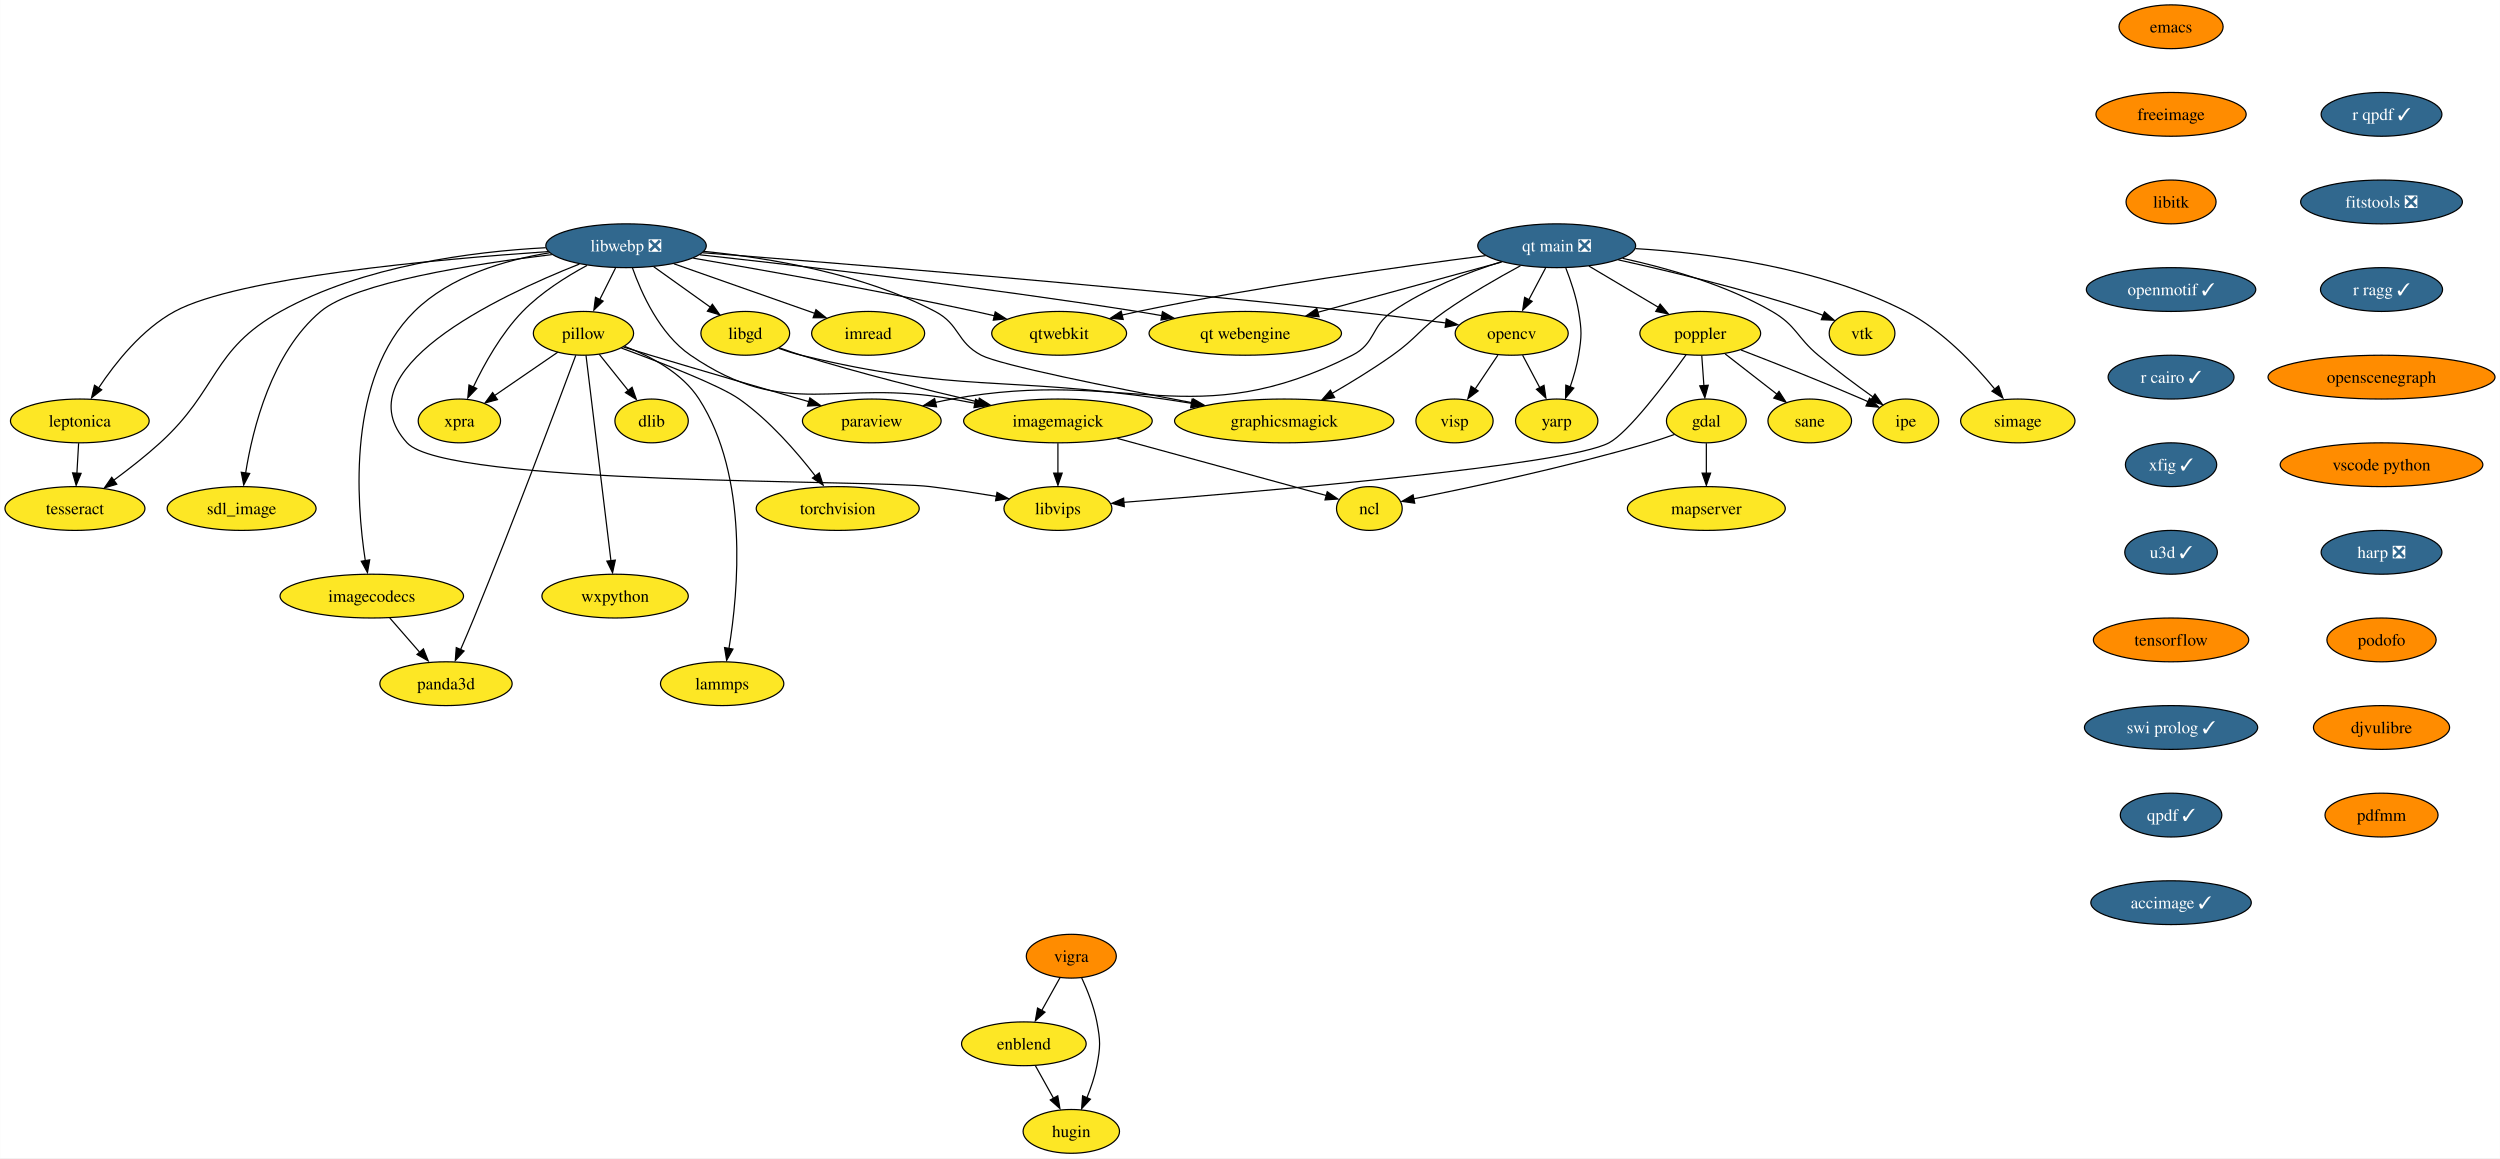
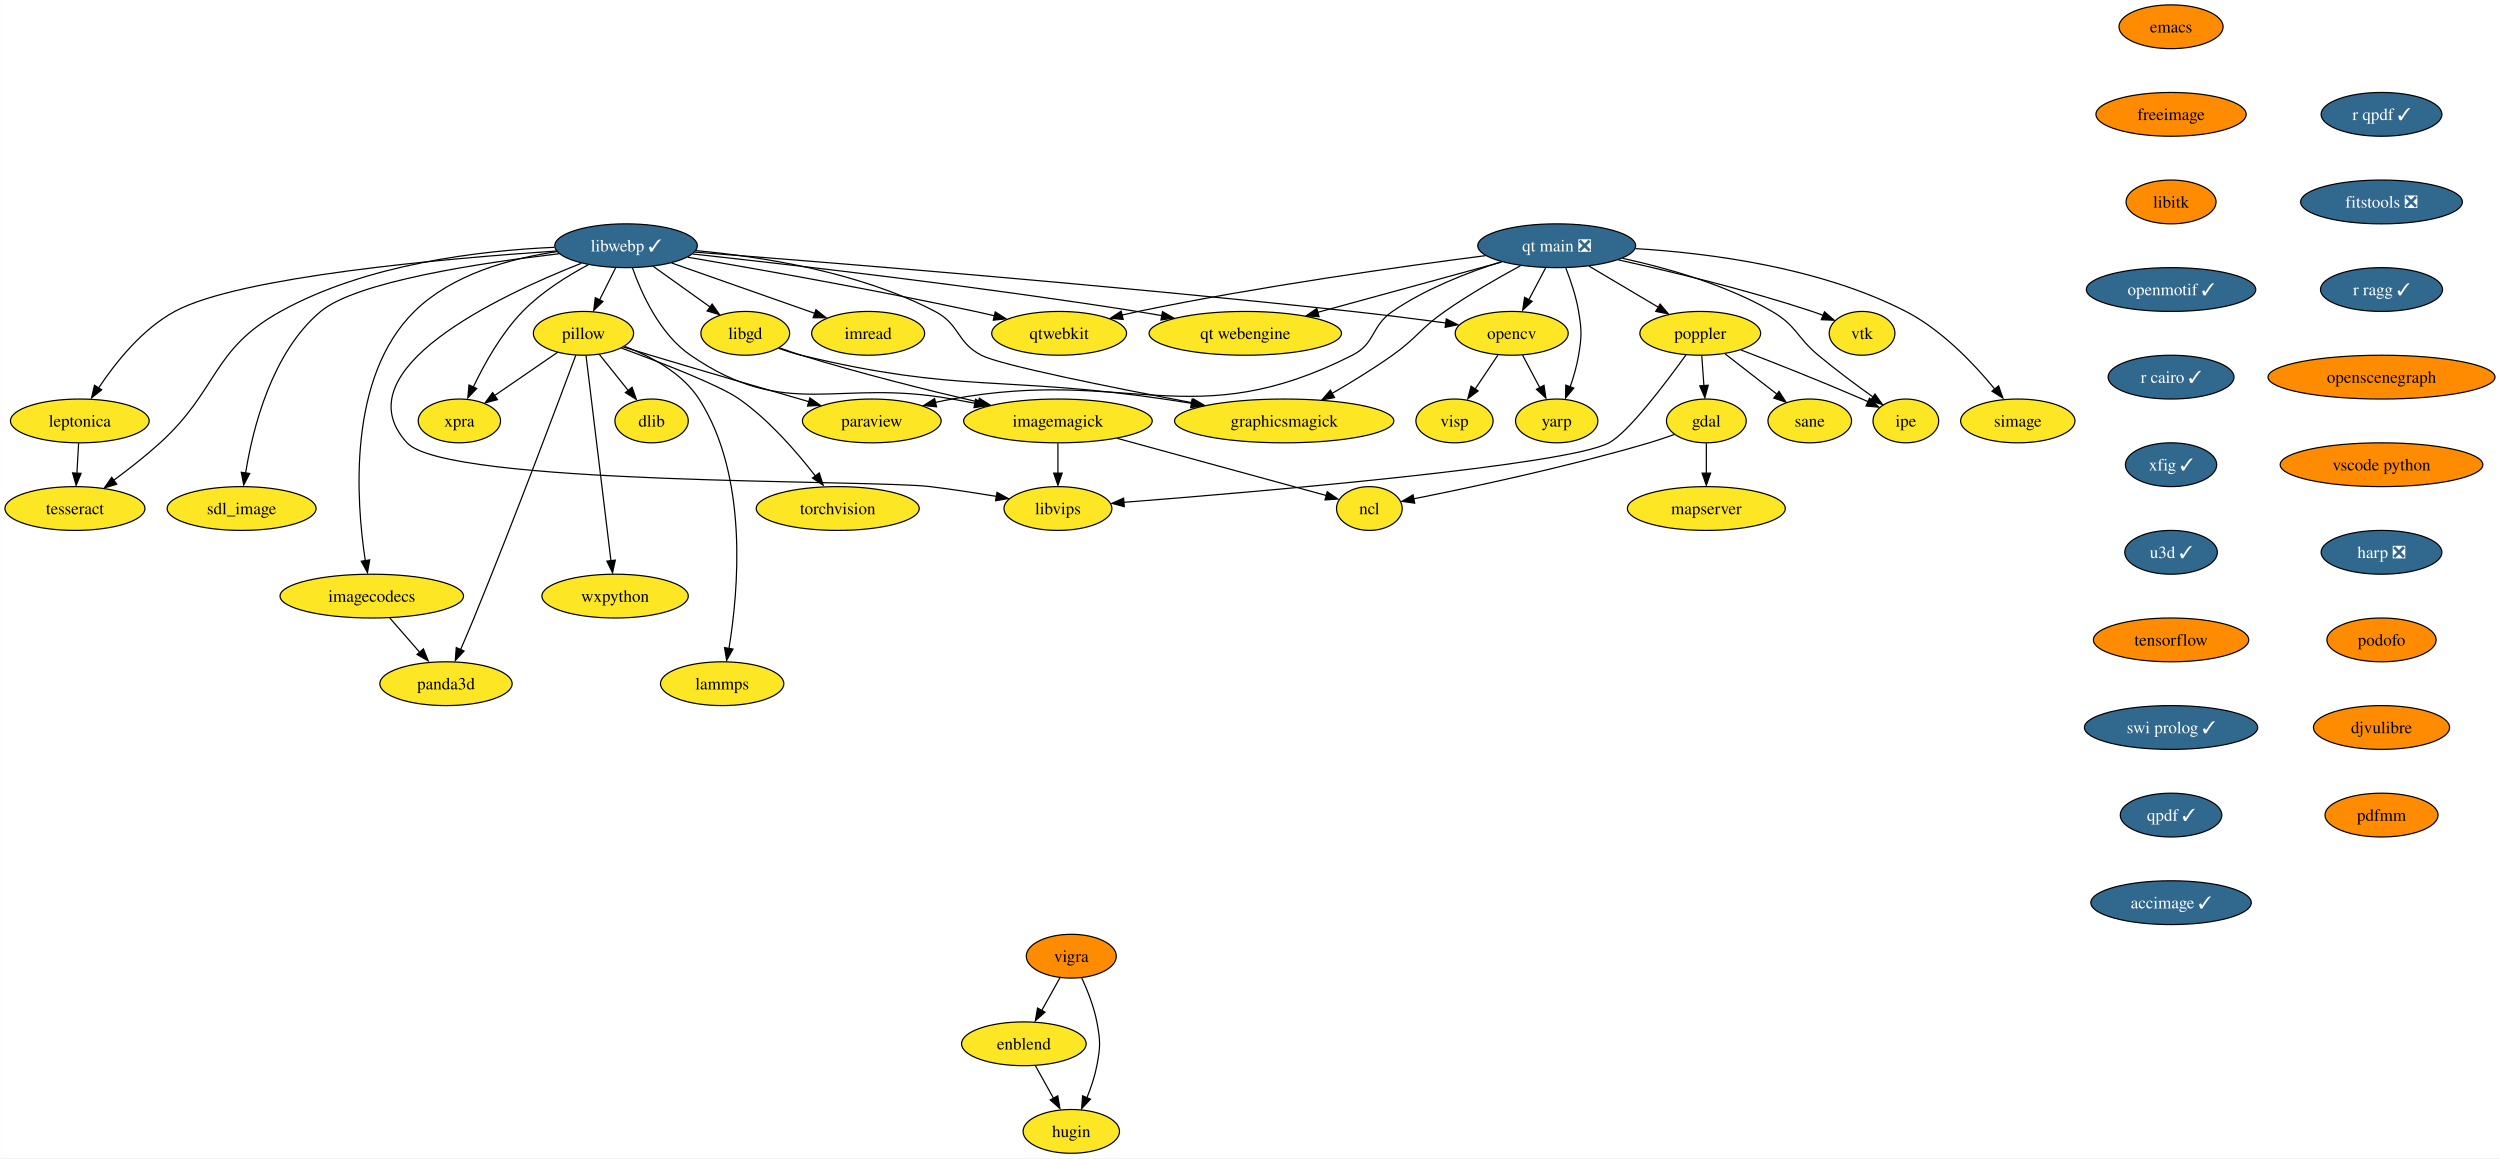
<svg xmlns="http://www.w3.org/2000/svg" xmlns:xlink="http://www.w3.org/1999/xlink" width="2055pt" height="952pt" viewBox="0.00 0.00 2054.82 952.00">
  <g id="graph0" class="graph" transform="scale(1 1) rotate(0) translate(4 948)">
    <polygon fill="white" stroke="none" points="-4,4 -4,-948 2050.82,-948 2050.82,4 -4,4" />
    <g id="node1" class="node">
      <g id="a_node1">
        <a xlink:href="https://github.com/conda-forge/dlib-feedstock" xlink:title="dlib">
          <ellipse fill="#fde725" stroke="black" cx="531.52" cy="-602" rx="30.16" ry="18" />
          <text text-anchor="middle" x="531.52" y="-597.33" font-family="Times,serif" font-size="14.00">dlib</text>
        </a>
      </g>
    </g>
    <g id="node2" class="node">
      <g id="a_node2">
        <a xlink:href="https://github.com/conda-forge/emacs-feedstock" xlink:title="emacs">
          <ellipse fill="#ff8c00" stroke="black" cx="1780.52" cy="-926" rx="42.79" ry="18" />
          <text text-anchor="middle" x="1780.52" y="-921.33" font-family="Times,serif" font-size="14.00">emacs</text>
        </a>
      </g>
    </g>
    <g id="node3" class="node">
      <g id="a_node3">
        <a xlink:href="https://github.com/conda-forge/freeimage-feedstock" xlink:title="freeimage">
          <ellipse fill="#ff8c00" stroke="black" cx="1780.52" cy="-854" rx="61.73" ry="18" />
          <text text-anchor="middle" x="1780.52" y="-849.33" font-family="Times,serif" font-size="14.00">freeimage</text>
        </a>
      </g>
    </g>
    <g id="node4" class="node">
      <g id="a_node4">
        <a xlink:href="https://github.com/conda-forge/libitk-feedstock" xlink:title="libitk">
          <ellipse fill="#ff8c00" stroke="black" cx="1780.52" cy="-782" rx="37" ry="18" />
          <text text-anchor="middle" x="1780.52" y="-777.33" font-family="Times,serif" font-size="14.00">libitk</text>
        </a>
      </g>
    </g>
    <g id="node13" class="node">
      <g id="a_node13">
        <a xlink:href="https://github.com/conda-forge/openmotif-feedstock/pull/15" xlink:title="openmotif ✓">
          <ellipse fill="#31688e" stroke="black" cx="1780.52" cy="-710" rx="69.62" ry="18" />
          <text text-anchor="middle" x="1780.52" y="-705.33" font-family="Times,serif" font-size="14.00" fill="white">openmotif ✓</text>
        </a>
      </g>
    </g>
    <g id="node5" class="node">
      <g id="a_node5">
        <a xlink:href="https://github.com/conda-forge/gdal-feedstock" xlink:title="gdal">
          <ellipse fill="#fde725" stroke="black" cx="1398.52" cy="-602" rx="32.79" ry="18" />
          <text text-anchor="middle" x="1398.52" y="-597.33" font-family="Times,serif" font-size="14.00">gdal</text>
        </a>
      </g>
    </g>
    <g id="node6" class="node">
      <g id="a_node6">
        <a xlink:href="https://github.com/conda-forge/ncl-feedstock" xlink:title="ncl">
          <ellipse fill="#fde725" stroke="black" cx="1121.52" cy="-530" rx="27" ry="18" />
          <text text-anchor="middle" x="1121.52" y="-525.33" font-family="Times,serif" font-size="14.00">ncl</text>
        </a>
      </g>
    </g>
    <g id="edge3" class="edge">
      <path fill="none" stroke="black" d="M1372.36,-590.9C1365.62,-588.48 1358.35,-586.01 1351.52,-584 1283.99,-564.08 1203.49,-547.03 1157.86,-537.96" />
      <polygon fill="black" stroke="black" points="1158.8,-534.38 1148.31,-535.89 1157.45,-541.25 1158.8,-534.38" />
    </g>
    <g id="node7" class="node">
      <g id="a_node7">
        <a xlink:href="https://github.com/conda-forge/mapserver-feedstock" xlink:title="mapserver">
          <ellipse fill="#fde725" stroke="black" cx="1398.52" cy="-530" rx="64.89" ry="18" />
          <text text-anchor="middle" x="1398.52" y="-525.33" font-family="Times,serif" font-size="14.00">mapserver</text>
        </a>
      </g>
    </g>
    <g id="edge4" class="edge">
      <path fill="none" stroke="black" d="M1398.52,-583.7C1398.52,-576.24 1398.52,-567.32 1398.52,-558.97" />
      <polygon fill="black" stroke="black" points="1402.02,-559.1 1398.52,-549.1 1395.02,-559.1 1402.02,-559.1" />
    </g>
    <g id="node8" class="node">
      <g id="a_node8">
        <a xlink:href="https://github.com/conda-forge/imagemagick-feedstock" xlink:title="imagemagick">
          <ellipse fill="#fde725" stroke="black" cx="865.52" cy="-602" rx="77.52" ry="18" />
          <text text-anchor="middle" x="865.52" y="-597.33" font-family="Times,serif" font-size="14.00">imagemagick</text>
        </a>
      </g>
    </g>
    <g id="edge5" class="edge">
      <path fill="none" stroke="black" d="M914.28,-587.67C964.53,-573.93 1041.66,-552.84 1086.29,-540.63" />
      <polygon fill="black" stroke="black" points="1086.91,-543.82 1095.63,-537.81 1085.06,-537.07 1086.91,-543.82" />
    </g>
    <g id="node9" class="node">
      <g id="a_node9">
        <a xlink:href="https://github.com/conda-forge/libvips-feedstock" xlink:title="libvips">
          <ellipse fill="#fde725" stroke="black" cx="865.52" cy="-530" rx="44.37" ry="18" />
          <text text-anchor="middle" x="865.52" y="-525.33" font-family="Times,serif" font-size="14.00">libvips</text>
        </a>
      </g>
    </g>
    <g id="edge6" class="edge">
      <path fill="none" stroke="black" d="M865.52,-583.7C865.52,-576.24 865.52,-567.32 865.52,-558.97" />
      <polygon fill="black" stroke="black" points="869.02,-559.1 865.52,-549.1 862.02,-559.1 869.02,-559.1" />
    </g>
    <g id="node10" class="node">
      <g id="a_node10">
        <a xlink:href="https://github.com/conda-forge/imread-feedstock" xlink:title="imread">
          <ellipse fill="#fde725" stroke="black" cx="709.52" cy="-674" rx="46.47" ry="18" />
          <text text-anchor="middle" x="709.52" y="-669.33" font-family="Times,serif" font-size="14.00">imread</text>
        </a>
      </g>
    </g>
    <g id="node11" class="node">
      <g id="a_node11">
        <a xlink:href="https://github.com/conda-forge/libgd-feedstock" xlink:title="libgd">
          <ellipse fill="#fde725" stroke="black" cx="608.52" cy="-674" rx="36.48" ry="18" />
          <text text-anchor="middle" x="608.52" y="-669.33" font-family="Times,serif" font-size="14.00">libgd</text>
        </a>
      </g>
    </g>
    <g id="edge7" class="edge">
      <path fill="none" stroke="black" d="M636.58,-662.09C642.46,-659.95 648.67,-657.81 654.52,-656 702.82,-641.06 758.29,-627.25 800.23,-617.48" />
      <polygon fill="black" stroke="black" points="800.91,-620.68 809.87,-615.02 799.34,-613.86 800.91,-620.68" />
    </g>
    <g id="node12" class="node">
      <g id="a_node12">
        <a xlink:href="https://github.com/conda-forge/graphicsmagick-feedstock" xlink:title="graphicsmagick">
          <ellipse fill="#fde725" stroke="black" cx="1051.52" cy="-602" rx="90.14" ry="18" />
          <text text-anchor="middle" x="1051.52" y="-597.33" font-family="Times,serif" font-size="14.00">graphicsmagick</text>
        </a>
      </g>
    </g>
    <g id="edge8" class="edge">
      <path fill="none" stroke="black" d="M635.93,-661.68C641.97,-659.52 648.4,-657.48 654.52,-656 784.2,-624.66 820.52,-639.29 952.52,-620 959.91,-618.92 967.6,-617.73 975.28,-616.49" />
      <polygon fill="black" stroke="black" points="975.79,-619.78 985.09,-614.71 974.66,-612.88 975.79,-619.78" />
    </g>
    <g id="node17" class="node">
      <g id="a_node17">
        <a xlink:href="https://github.com/conda-forge/r-cairo-feedstock/pull/32" xlink:title="r cairo ✓">
          <ellipse fill="#31688e" stroke="black" cx="1780.52" cy="-638" rx="51.74" ry="18" />
          <text text-anchor="middle" x="1780.52" y="-633.33" font-family="Times,serif" font-size="14.00" fill="white">r cairo ✓</text>
        </a>
      </g>
    </g>
    <g id="node14" class="node">
      <g id="a_node14">
        <a xlink:href="https://github.com/conda-forge/opencv-feedstock" xlink:title="opencv">
          <ellipse fill="#fde725" stroke="black" cx="1238.52" cy="-674" rx="46.47" ry="18" />
          <text text-anchor="middle" x="1238.52" y="-669.33" font-family="Times,serif" font-size="14.00">opencv</text>
        </a>
      </g>
    </g>
    <g id="node15" class="node">
      <g id="a_node15">
        <a xlink:href="https://github.com/conda-forge/yarp-feedstock" xlink:title="yarp">
          <ellipse fill="#fde725" stroke="black" cx="1275.52" cy="-602" rx="33.85" ry="18" />
          <text text-anchor="middle" x="1275.52" y="-597.33" font-family="Times,serif" font-size="14.00">yarp</text>
        </a>
      </g>
    </g>
    <g id="edge10" class="edge">
      <path fill="none" stroke="black" d="M1247.48,-656.05C1251.7,-648.06 1256.85,-638.33 1261.57,-629.4" />
      <polygon fill="black" stroke="black" points="1265.07,-631.27 1266.65,-620.79 1258.88,-627.99 1265.07,-631.27" />
    </g>
    <g id="node16" class="node">
      <g id="a_node16">
        <a xlink:href="https://github.com/conda-forge/visp-feedstock" xlink:title="visp">
          <ellipse fill="#fde725" stroke="black" cx="1191.52" cy="-602" rx="31.74" ry="18" />
          <text text-anchor="middle" x="1191.52" y="-597.33" font-family="Times,serif" font-size="14.00">visp</text>
        </a>
      </g>
    </g>
    <g id="edge11" class="edge">
      <path fill="none" stroke="black" d="M1227.14,-656.05C1221.58,-647.77 1214.76,-637.62 1208.59,-628.42" />
      <polygon fill="black" stroke="black" points="1210.95,-626.66 1202.47,-620.31 1205.14,-630.56 1210.95,-626.66" />
    </g>
    <g id="node28" class="node">
      <g id="a_node28">
        <a xlink:href="https://github.com/conda-forge/xfig-feedstock/pull/8" xlink:title="xfig ✓">
          <ellipse fill="#31688e" stroke="black" cx="1780.52" cy="-566" rx="37.53" ry="18" />
          <text text-anchor="middle" x="1780.52" y="-561.33" font-family="Times,serif" font-size="14.00" fill="white">xfig ✓</text>
        </a>
      </g>
    </g>
    <g id="node18" class="node">
      <g id="a_node18">
        <a xlink:href="https://github.com/conda-forge/paraview-feedstock" xlink:title="paraview">
          <ellipse fill="#fde725" stroke="black" cx="712.52" cy="-602" rx="57" ry="18" />
          <text text-anchor="middle" x="712.52" y="-597.33" font-family="Times,serif" font-size="14.00">paraview</text>
        </a>
      </g>
    </g>
    <g id="node19" class="node">
      <g id="a_node19">
        <a xlink:href="https://github.com/conda-forge/pillow-feedstock" xlink:title="pillow">
          <ellipse fill="#fde725" stroke="black" cx="475.52" cy="-674" rx="41.21" ry="18" />
          <text text-anchor="middle" x="475.52" y="-669.33" font-family="Times,serif" font-size="14.00">pillow</text>
        </a>
      </g>
    </g>
    <g id="edge13" class="edge">
      <path fill="none" stroke="black" d="M488.51,-656.76C495.54,-647.98 504.35,-636.96 512.17,-627.19" />
      <polygon fill="black" stroke="black" points="515.47,-629.66 518.99,-619.67 510.01,-625.29 515.47,-629.66" />
    </g>
    <g id="edge14" class="edge">
      <path fill="none" stroke="black" d="M508.36,-662.75C515.65,-660.51 523.34,-658.15 530.52,-656 574.42,-642.83 624.41,-628.3 660.88,-617.79" />
      <polygon fill="black" stroke="black" points="661.62,-620.94 670.26,-614.81 659.69,-614.21 661.62,-620.94" />
    </g>
    <g id="node20" class="node">
      <g id="a_node20">
        <a xlink:href="https://github.com/conda-forge/torchvision-feedstock" xlink:title="torchvision">
          <ellipse fill="#fde725" stroke="black" cx="684.52" cy="-530" rx="66.99" ry="18" />
          <text text-anchor="middle" x="684.52" y="-525.33" font-family="Times,serif" font-size="14.00">torchvision</text>
        </a>
      </g>
    </g>
    <g id="edge15" class="edge">
      <path fill="none" stroke="black" d="M506.68,-661.89C539.1,-650.01 587.33,-631.37 603.52,-620 628.31,-602.58 651.01,-576.33 666.03,-556.85" />
      <polygon fill="black" stroke="black" points="669.35,-559.26 672.57,-549.17 663.76,-555.05 669.35,-559.26" />
    </g>
    <g id="node21" class="node">
      <g id="a_node21">
        <a xlink:href="https://github.com/conda-forge/wxpython-feedstock" xlink:title="wxpython">
          <ellipse fill="#fde725" stroke="black" cx="501.52" cy="-458" rx="60.15" ry="18" />
          <text text-anchor="middle" x="501.52" y="-453.32" font-family="Times,serif" font-size="14.00">wxpython</text>
        </a>
      </g>
    </g>
    <g id="edge16" class="edge">
      <path fill="none" stroke="black" d="M477.61,-655.85C482.08,-618.99 492.66,-531.92 498.12,-486.96" />
      <polygon fill="black" stroke="black" points="501.7,-487.58 499.43,-477.23 494.75,-486.74 501.7,-487.58" />
    </g>
    <g id="node22" class="node">
      <g id="a_node22">
        <a xlink:href="https://github.com/conda-forge/lammps-feedstock" xlink:title="lammps">
          <ellipse fill="#fde725" stroke="black" cx="589.52" cy="-386" rx="50.68" ry="18" />
          <text text-anchor="middle" x="589.52" y="-381.32" font-family="Times,serif" font-size="14.00">lammps</text>
        </a>
      </g>
    </g>
    <g id="edge17" class="edge">
      <path fill="none" stroke="black" d="M509.41,-663.22C530.68,-655.21 556.63,-641.6 570.52,-620 611.51,-556.28 602.82,-461.59 595.11,-414.98" />
      <polygon fill="black" stroke="black" points="598.4,-414.45 593.2,-405.22 591.5,-415.68 598.4,-414.45" />
    </g>
    <g id="node23" class="node">
      <g id="a_node23">
        <a xlink:href="https://github.com/conda-forge/panda3d-feedstock" xlink:title="panda3d">
          <ellipse fill="#fde725" stroke="black" cx="362.52" cy="-386" rx="54.36" ry="18" />
          <text text-anchor="middle" x="362.52" y="-381.32" font-family="Times,serif" font-size="14.00">panda3d</text>
        </a>
      </g>
    </g>
    <g id="edge18" class="edge">
      <path fill="none" stroke="black" d="M469.21,-655.95C454.84,-617.32 418.42,-520.25 385.52,-440 382.04,-431.52 378.12,-422.33 374.51,-414.03" />
      <polygon fill="black" stroke="black" points="377.38,-412.86 370.16,-405.11 370.97,-415.67 377.38,-412.86" />
    </g>
    <g id="node24" class="node">
      <g id="a_node24">
        <a xlink:href="https://github.com/conda-forge/xpra-feedstock" xlink:title="xpra">
          <ellipse fill="#fde725" stroke="black" cx="373.52" cy="-602" rx="33.85" ry="18" />
          <text text-anchor="middle" x="373.52" y="-597.33" font-family="Times,serif" font-size="14.00">xpra</text>
        </a>
      </g>
    </g>
    <g id="edge19" class="edge">
      <path fill="none" stroke="black" d="M454.39,-658.5C439.32,-648.16 418.89,-634.13 402.33,-622.77" />
      <polygon fill="black" stroke="black" points="404.81,-619.54 394.59,-616.77 400.85,-625.32 404.81,-619.54" />
    </g>
    <g id="node25" class="node">
      <g id="a_node25">
        <a xlink:href="https://github.com/conda-forge/poppler-feedstock" xlink:title="poppler">
          <ellipse fill="#fde725" stroke="black" cx="1393.52" cy="-674" rx="49.63" ry="18" />
          <text text-anchor="middle" x="1393.52" y="-669.33" font-family="Times,serif" font-size="14.00">poppler</text>
        </a>
      </g>
    </g>
    <g id="edge20" class="edge">
      <path fill="none" stroke="black" d="M1394.76,-655.7C1395.29,-648.24 1395.93,-639.32 1396.52,-630.97" />
      <polygon fill="black" stroke="black" points="1400.08,-631.33 1397.3,-621.1 1393.1,-630.83 1400.08,-631.33" />
    </g>
    <g id="edge21" class="edge">
      <path fill="none" stroke="black" d="M1381.85,-656.4C1365.11,-633.12 1334.54,-592.61 1318.52,-584 1284.02,-565.44 1032.12,-543.9 919.58,-535.08" />
      <polygon fill="black" stroke="black" points="920.06,-531.53 909.82,-534.24 919.51,-538.51 920.06,-531.53" />
    </g>
    <g id="node26" class="node">
      <g id="a_node26">
        <a xlink:href="https://github.com/conda-forge/ipe-feedstock" xlink:title="ipe">
          <ellipse fill="#fde725" stroke="black" cx="1562.52" cy="-602" rx="27" ry="18" />
          <text text-anchor="middle" x="1562.52" y="-597.33" font-family="Times,serif" font-size="14.00">ipe</text>
        </a>
      </g>
    </g>
    <g id="edge22" class="edge">
      <path fill="none" stroke="black" d="M1427.1,-660.28C1454.13,-649.88 1493.01,-634.57 1526.52,-620 1528.18,-619.28 1529.87,-618.53 1531.58,-617.76" />
      <polygon fill="black" stroke="black" points="1532.68,-620.65 1540.3,-613.29 1529.75,-614.29 1532.68,-620.65" />
    </g>
    <g id="node27" class="node">
      <g id="a_node27">
        <a xlink:href="https://github.com/conda-forge/sane-feedstock" xlink:title="sane">
          <ellipse fill="#fde725" stroke="black" cx="1483.52" cy="-602" rx="34.37" ry="18" />
          <text text-anchor="middle" x="1483.52" y="-597.33" font-family="Times,serif" font-size="14.00">sane</text>
        </a>
      </g>
    </g>
    <g id="edge23" class="edge">
      <path fill="none" stroke="black" d="M1413.94,-657.12C1426.54,-647.32 1442.83,-634.65 1456.49,-624.02" />
      <polygon fill="black" stroke="black" points="1458.27,-626.29 1464.02,-617.39 1453.97,-620.77 1458.27,-626.29" />
    </g>
    <g id="node32" class="node">
      <g id="a_node32">
        <a xlink:href="https://github.com/conda-forge/u3d-feedstock/pull/25" xlink:title="u3d ✓">
          <ellipse fill="#31688e" stroke="black" cx="1780.52" cy="-494" rx="38.06" ry="18" />
          <text text-anchor="middle" x="1780.52" y="-489.32" font-family="Times,serif" font-size="14.00" fill="white">u3d ✓</text>
        </a>
      </g>
    </g>
    <g id="node29" class="node">
      <g id="a_node29">
        <a xlink:href="https://github.com/conda-forge/vigra-feedstock" xlink:title="vigra">
          <ellipse fill="#ff8c00" stroke="black" cx="876.52" cy="-162" rx="37" ry="18" />
          <text text-anchor="middle" x="876.52" y="-157.32" font-family="Times,serif" font-size="14.00">vigra</text>
        </a>
      </g>
    </g>
    <g id="node30" class="node">
      <g id="a_node30">
        <a xlink:href="https://github.com/conda-forge/enblend-feedstock" xlink:title="enblend">
          <ellipse fill="#fde725" stroke="black" cx="837.52" cy="-90" rx="51.21" ry="18" />
          <text text-anchor="middle" x="837.52" y="-85.33" font-family="Times,serif" font-size="14.00">enblend</text>
        </a>
      </g>
    </g>
    <g id="edge25" class="edge">
      <path fill="none" stroke="black" d="M867.28,-144.41C862.78,-136.34 857.26,-126.43 852.2,-117.35" />
      <polygon fill="black" stroke="black" points="854.89,-115.99 846.97,-108.96 848.78,-119.4 854.89,-115.99" />
    </g>
    <g id="node31" class="node">
      <g id="a_node31">
        <a xlink:href="https://github.com/conda-forge/hugin-feedstock" xlink:title="hugin">
          <ellipse fill="#fde725" stroke="black" cx="876.52" cy="-18" rx="39.63" ry="18" />
          <text text-anchor="middle" x="876.52" y="-13.32" font-family="Times,serif" font-size="14.00">hugin</text>
        </a>
      </g>
    </g>
    <g id="edge26" class="edge">
      <path fill="none" stroke="black" d="M885.02,-144.31C889.73,-134.11 895.11,-120.64 897.52,-108 900.52,-92.28 900.52,-87.72 897.52,-72 895.83,-63.11 892.66,-53.82 889.3,-45.53" />
      <polygon fill="black" stroke="black" points="892.22,-44.47 885.02,-36.69 885.8,-47.26 892.22,-44.47" />
    </g>
    <g id="edge27" class="edge">
      <path fill="none" stroke="black" d="M846.96,-72.05C851.47,-63.97 856.95,-54.12 861.97,-45.11" />
      <polygon fill="black" stroke="black" points="865.36,-47.23 867.17,-36.79 859.24,-43.82 865.36,-47.23" />
    </g>
    <g id="node33" class="node">
      <g id="a_node33">
        <a xlink:href="https://github.com/conda-forge/tensorflow-feedstock" xlink:title="tensorflow">
          <ellipse fill="#ff8c00" stroke="black" cx="1780.52" cy="-422" rx="63.84" ry="18" />
          <text text-anchor="middle" x="1780.52" y="-417.32" font-family="Times,serif" font-size="14.00">tensorflow</text>
        </a>
      </g>
    </g>
    <g id="node43" class="node">
      <g id="a_node43">
        <a xlink:href="https://github.com/conda-forge/swi-prolog-feedstock/pull/17" xlink:title="swi prolog ✓">
          <ellipse fill="#31688e" stroke="black" cx="1780.52" cy="-350" rx="71.2" ry="18" />
          <text text-anchor="middle" x="1780.52" y="-345.32" font-family="Times,serif" font-size="14.00" fill="white">swi prolog ✓</text>
        </a>
      </g>
    </g>
    <g id="node34" class="node">
      <g id="a_node34">
        <a xlink:href="https://github.com/conda-forge/vtk-feedstock" xlink:title="vtk">
          <ellipse fill="#fde725" stroke="black" cx="1526.52" cy="-674" rx="27.01" ry="18" />
          <text text-anchor="middle" x="1526.52" y="-669.33" font-family="Times,serif" font-size="14.00">vtk</text>
        </a>
      </g>
    </g>
    <g id="node35" class="node">
      <g id="a_node35">
-         <a xlink:href="https://github.com/conda-forge/libwebp-feedstock/pull/56" xlink:title="libwebp ❎">
-           <ellipse fill="#31688e" stroke="black" cx="510.52" cy="-746" rx="65.94" ry="18" />
-           <text text-anchor="middle" x="510.52" y="-741.33" font-family="Times,serif" font-size="14.00" fill="white">libwebp ❎</text>
+         <a xlink:href="https://github.com/conda-forge/libwebp-feedstock/pull/56" xlink:title="libwebp ✓">
+           <ellipse fill="#31688e" stroke="black" cx="510.52" cy="-746" rx="58.57" ry="18" />
+           <text text-anchor="middle" x="510.52" y="-741.33" font-family="Times,serif" font-size="14.00" fill="white">libwebp ✓</text>
        </a>
      </g>
    </g>
    <g id="edge30" class="edge">
      <path fill="none" stroke="black" d="M515.77,-727.82C523.02,-707.24 538.14,-673.36 563.52,-656 643.5,-601.31 683.19,-637.29 778.52,-620 784.63,-618.89 790.98,-617.71 797.34,-616.51" />
      <polygon fill="black" stroke="black" points="797.84,-619.78 807,-614.47 796.52,-612.91 797.84,-619.78" />
    </g>
    <g id="edge31" class="edge">
-       <path fill="none" stroke="black" d="M472.18,-730.95C404.52,-704.19 276.03,-643.25 330.52,-584 362.98,-548.71 712.93,-553.84 760.52,-548 778.43,-545.8 797.97,-542.81 815.28,-539.94" />
+       <path fill="none" stroke="black" d="M473.75,-731.57C406.54,-705.14 275.6,-643.71 330.52,-584 362.98,-548.71 712.93,-553.84 760.52,-548 778.43,-545.8 797.97,-542.81 815.28,-539.94" />
      <polygon fill="black" stroke="black" points="815.46,-543.29 824.74,-538.18 814.29,-536.39 815.46,-543.29" />
    </g>
    <g id="edge32" class="edge">
-       <path fill="none" stroke="black" d="M549.84,-731.17C583.2,-719.43 631.02,-702.61 665.63,-690.44" />
-       <polygon fill="black" stroke="black" points="666.64,-693.44 674.91,-686.82 664.31,-686.84 666.64,-693.44" />
+       <path fill="none" stroke="black" d="M547.95,-731.83C581.46,-720.05 630.61,-702.76 665.89,-690.35" />
+       <polygon fill="black" stroke="black" points="666.63,-693.45 674.9,-686.83 664.31,-686.84 666.63,-693.45" />
    </g>
    <g id="edge33" class="edge">
-       <path fill="none" stroke="black" d="M533.25,-728.76C547.11,-718.86 564.95,-706.12 579.79,-695.52" />
-       <polygon fill="black" stroke="black" points="581.47,-697.91 587.57,-689.25 577.4,-692.21 581.47,-697.91" />
+       <path fill="none" stroke="black" d="M532.76,-729.12C546.6,-719.23 564.56,-706.4 579.51,-695.72" />
+       <polygon fill="black" stroke="black" points="581.27,-698.05 587.37,-689.39 577.2,-692.36 581.27,-698.05" />
    </g>
    <g id="edge34" class="edge">
-       <path fill="none" stroke="black" d="M574.57,-741.35C627.99,-736.09 704.75,-723.27 764.52,-692 785.13,-681.21 781.93,-666.83 802.52,-656 817.93,-647.9 908.71,-629.69 976.23,-616.89" />
+       <path fill="none" stroke="black" d="M568.01,-741.97C621.56,-737.13 702.26,-724.58 764.52,-692 785.13,-681.21 781.93,-666.83 802.52,-656 817.93,-647.9 908.71,-629.69 976.23,-616.89" />
      <polygon fill="black" stroke="black" points="976.68,-620.18 985.85,-614.88 975.38,-613.3 976.68,-620.18" />
    </g>
    <g id="edge35" class="edge">
-       <path fill="none" stroke="black" d="M573.35,-740.26C682.25,-731.87 913.06,-713.24 1107.52,-692 1132.81,-689.24 1160.78,-685.68 1184.36,-682.53" />
+       <path fill="none" stroke="black" d="M566.98,-740.75C673.02,-732.61 909.18,-713.66 1107.52,-692 1132.81,-689.24 1160.78,-685.68 1184.36,-682.53" />
      <polygon fill="black" stroke="black" points="1184.76,-685.87 1194.21,-681.07 1183.83,-678.93 1184.76,-685.87" />
    </g>
    <g id="edge36" class="edge">
-       <path fill="none" stroke="black" d="M501.87,-727.7C497.97,-719.9 493.28,-710.51 488.94,-701.83" />
-       <polygon fill="black" stroke="black" points="491.68,-700.48 484.07,-693.1 485.42,-703.61 491.68,-700.48" />
+       <path fill="none" stroke="black" d="M502.05,-728.05C498.05,-720.06 493.19,-710.33 488.72,-701.4" />
+       <polygon fill="black" stroke="black" points="491.52,-700.17 483.92,-692.79 485.26,-703.3 491.52,-700.17" />
    </g>
    <g id="edge37" class="edge">
-       <path fill="none" stroke="black" d="M478.43,-729.82C461.29,-720.59 440.67,-707.59 425.52,-692 407.95,-673.92 393.97,-648.78 384.95,-629.83" />
+       <path fill="none" stroke="black" d="M479.66,-730.47C462.28,-721.21 441.03,-707.96 425.52,-692 407.95,-673.92 393.97,-648.78 384.95,-629.83" />
      <polygon fill="black" stroke="black" points="387.8,-628.65 380.45,-621.02 381.44,-631.57 387.8,-628.65" />
    </g>
    <g id="node36" class="node">
      <g id="a_node36">
        <a xlink:href="https://github.com/conda-forge/qtwebkit-feedstock" xlink:title="qtwebkit">
          <ellipse fill="#fde725" stroke="black" cx="866.52" cy="-674" rx="55.42" ry="18" />
          <text text-anchor="middle" x="866.52" y="-669.33" font-family="Times,serif" font-size="14.00">qtwebkit</text>
        </a>
      </g>
    </g>
    <g id="edge38" class="edge">
-       <path fill="none" stroke="black" d="M565.73,-735.8C623.66,-725.91 717.28,-709.28 797.52,-692 802.74,-690.88 808.16,-689.65 813.58,-688.38" />
+       <path fill="none" stroke="black" d="M561.25,-736.56C618.74,-726.79 715.17,-709.73 797.52,-692 802.74,-690.88 808.16,-689.65 813.58,-688.38" />
      <polygon fill="black" stroke="black" points="814,-691.64 822.92,-685.91 812.38,-684.83 814,-691.64" />
    </g>
    <g id="node37" class="node">
      <g id="a_node37">
        <a xlink:href="https://github.com/conda-forge/leptonica-feedstock" xlink:title="leptonica">
          <ellipse fill="#fde725" stroke="black" cx="61.52" cy="-602" rx="57" ry="18" />
          <text text-anchor="middle" x="61.52" y="-597.33" font-family="Times,serif" font-size="14.00">leptonica</text>
        </a>
      </g>
    </g>
    <g id="edge39" class="edge">
-       <path fill="none" stroke="black" d="M446.6,-741.21C354.86,-734.89 191.22,-720.01 139.52,-692 112.7,-677.47 90.75,-649.85 77.05,-629.22" />
+       <path fill="none" stroke="black" d="M453.32,-741.67C363.08,-735.62 192.51,-720.71 139.52,-692 112.7,-677.47 90.75,-649.85 77.05,-629.22" />
      <polygon fill="black" stroke="black" points="79.5,-627.56 71.17,-621.02 73.6,-631.33 79.5,-627.56" />
    </g>
    <g id="node38" class="node">
      <g id="a_node38">
        <a xlink:href="https://github.com/conda-forge/tesseract-feedstock" xlink:title="tesseract">
          <ellipse fill="#fde725" stroke="black" cx="57.52" cy="-530" rx="57.52" ry="18" />
          <text text-anchor="middle" x="57.52" y="-525.33" font-family="Times,serif" font-size="14.00">tesseract</text>
        </a>
      </g>
    </g>
    <g id="edge40" class="edge">
-       <path fill="none" stroke="black" d="M444.53,-744.38C384.27,-741.2 294.5,-729.73 226.52,-692 169.59,-660.4 175.67,-627.83 127.52,-584 115.64,-573.18 101.67,-562.29 89.35,-553.21" />
+       <path fill="none" stroke="black" d="M451.67,-744.72C391.55,-742.08 297.24,-731.25 226.52,-692 169.59,-660.4 175.67,-627.83 127.52,-584 115.64,-573.18 101.67,-562.29 89.35,-553.21" />
      <polygon fill="black" stroke="black" points="91.88,-549.99 81.73,-546.95 87.77,-555.66 91.88,-549.99" />
    </g>
    <g id="node39" class="node">
      <g id="a_node39">
        <a xlink:href="https://github.com/conda-forge/sdl_image-feedstock" xlink:title="sdl_image">
          <ellipse fill="#fde725" stroke="black" cx="194.52" cy="-530" rx="61.2" ry="18" />
          <text text-anchor="middle" x="194.52" y="-525.33" font-family="Times,serif" font-size="14.00">sdl_image</text>
        </a>
      </g>
    </g>
    <g id="edge41" class="edge">
-       <path fill="none" stroke="black" d="M449.48,-738.72C384.69,-730.94 287.81,-715.71 259.52,-692 219.18,-658.19 203.63,-595.61 197.82,-559.22" />
+       <path fill="none" stroke="black" d="M455.53,-739.44C390.89,-731.89 288.71,-716.46 259.52,-692 219.18,-658.19 203.63,-595.61 197.82,-559.22" />
      <polygon fill="black" stroke="black" points="201.15,-558.8 196.26,-549.4 194.23,-559.8 201.15,-558.8" />
    </g>
    <g id="node40" class="node">
      <g id="a_node40">
        <a xlink:href="https://github.com/conda-forge/imagecodecs-feedstock" xlink:title="imagecodecs">
          <ellipse fill="#fde725" stroke="black" cx="301.52" cy="-458" rx="75.41" ry="18" />
          <text text-anchor="middle" x="301.52" y="-453.32" font-family="Times,serif" font-size="14.00">imagecodecs</text>
        </a>
      </g>
    </g>
    <g id="edge42" class="edge">
-       <path fill="none" stroke="black" d="M447.64,-740.21C410.84,-734.25 365.97,-721.05 336.52,-692 281.39,-637.61 288.66,-536.24 296.19,-487.12" />
+       <path fill="none" stroke="black" d="M453.88,-741.17C416.03,-735.71 367.66,-722.72 336.52,-692 281.39,-637.61 288.66,-536.24 296.19,-487.12" />
      <polygon fill="black" stroke="black" points="299.79,-487.8 297.97,-477.36 292.88,-486.65 299.79,-487.8" />
    </g>
    <g id="node41" class="node">
      <g id="a_node41">
        <a xlink:href="https://github.com/conda-forge/qt-webengine-feedstock" xlink:title="qt webengine">
          <ellipse fill="#fde725" stroke="black" cx="1019.52" cy="-674" rx="79.09" ry="18" />
          <text text-anchor="middle" x="1019.52" y="-669.33" font-family="Times,serif" font-size="14.00">qt webengine</text>
        </a>
      </g>
    </g>
    <g id="edge43" class="edge">
-       <path fill="none" stroke="black" d="M571.2,-738.56C653.01,-729.6 803.13,-712.18 930.52,-692 937.15,-690.95 944.04,-689.78 950.92,-688.55" />
+       <path fill="none" stroke="black" d="M565.38,-739.2C645.73,-730.44 800.04,-712.67 930.52,-692 937.15,-690.95 944.04,-689.78 950.92,-688.55" />
      <polygon fill="black" stroke="black" points="951.47,-691.83 960.69,-686.6 950.22,-684.94 951.47,-691.83" />
    </g>
    <g id="edge44" class="edge">
      <path fill="none" stroke="black" d="M60.53,-583.7C60.11,-576.24 59.6,-567.32 59.12,-558.97" />
      <polygon fill="black" stroke="black" points="62.56,-558.89 58.5,-549.1 55.58,-559.29 62.56,-558.89" />
    </g>
    <g id="edge45" class="edge">
      <path fill="none" stroke="black" d="M316.29,-440.05C323.63,-431.63 332.65,-421.28 340.77,-411.97" />
      <polygon fill="black" stroke="black" points="343.96,-414.63 347.89,-404.79 338.68,-410.03 343.96,-414.63" />
    </g>
    <g id="node42" class="node">
      <g id="a_node42">
        <a xlink:href="https://github.com/conda-forge/simage-feedstock" xlink:title="simage">
          <ellipse fill="#fde725" stroke="black" cx="1654.52" cy="-602" rx="47" ry="18" />
          <text text-anchor="middle" x="1654.52" y="-597.33" font-family="Times,serif" font-size="14.00">simage</text>
        </a>
      </g>
    </g>
    <g id="node44" class="node">
      <g id="a_node44">
        <a xlink:href="https://github.com/conda-forge/qpdf-feedstock/pull/35" xlink:title="qpdf ✓">
          <ellipse fill="#31688e" stroke="black" cx="1780.52" cy="-278" rx="41.74" ry="18" />
          <text text-anchor="middle" x="1780.52" y="-273.32" font-family="Times,serif" font-size="14.00" fill="white">qpdf ✓</text>
        </a>
      </g>
    </g>
    <g id="node45" class="node">
      <g id="a_node45">
        <a xlink:href="https://github.com/conda-forge/accimage-feedstock/pull/14" xlink:title="accimage ✓">
          <ellipse fill="#31688e" stroke="black" cx="1780.52" cy="-206" rx="65.94" ry="18" />
          <text text-anchor="middle" x="1780.52" y="-201.32" font-family="Times,serif" font-size="14.00" fill="white">accimage ✓</text>
        </a>
      </g>
    </g>
    <g id="node46" class="node">
      <g id="a_node46">
        <a xlink:href="https://github.com/conda-forge/r-qpdf-feedstock/pull/13" xlink:title="r qpdf ✓">
          <ellipse fill="#31688e" stroke="black" cx="1953.52" cy="-854" rx="49.63" ry="18" />
          <text text-anchor="middle" x="1953.52" y="-849.33" font-family="Times,serif" font-size="14.00" fill="white">r qpdf ✓</text>
        </a>
      </g>
    </g>
    <g id="node47" class="node">
      <g id="a_node47">
        <a xlink:href="https://github.com/conda-forge/fitstools-feedstock/pull/6" xlink:title="fitstools ❎">
          <ellipse fill="#31688e" stroke="black" cx="1953.52" cy="-782" rx="66.47" ry="18" />
          <text text-anchor="middle" x="1953.52" y="-777.33" font-family="Times,serif" font-size="14.00" fill="white">fitstools ❎</text>
        </a>
      </g>
    </g>
    <g id="node48" class="node">
      <g id="a_node48">
        <a xlink:href="https://github.com/conda-forge/r-ragg-feedstock/pull/33" xlink:title="r ragg ✓">
          <ellipse fill="#31688e" stroke="black" cx="1953.52" cy="-710" rx="50.16" ry="18" />
          <text text-anchor="middle" x="1953.52" y="-705.33" font-family="Times,serif" font-size="14.00" fill="white">r ragg ✓</text>
        </a>
      </g>
    </g>
    <g id="node49" class="node">
      <g id="a_node49">
        <a xlink:href="https://github.com/conda-forge/openscenegraph-feedstock" xlink:title="openscenegraph">
          <ellipse fill="#ff8c00" stroke="black" cx="1953.52" cy="-638" rx="93.3" ry="18" />
          <text text-anchor="middle" x="1953.52" y="-633.33" font-family="Times,serif" font-size="14.00">openscenegraph</text>
        </a>
      </g>
    </g>
    <g id="node50" class="node">
      <g id="a_node50">
        <a xlink:href="https://github.com/conda-forge/vscode-python-feedstock" xlink:title="vscode python">
          <ellipse fill="#ff8c00" stroke="black" cx="1953.52" cy="-566" rx="83.3" ry="18" />
          <text text-anchor="middle" x="1953.52" y="-561.33" font-family="Times,serif" font-size="14.00">vscode python</text>
        </a>
      </g>
    </g>
    <g id="node51" class="node">
      <g id="a_node51">
        <a xlink:href="https://github.com/conda-forge/harp-feedstock/pull/34" xlink:title="harp ❎">
          <ellipse fill="#31688e" stroke="black" cx="1953.52" cy="-494" rx="49.63" ry="18" />
          <text text-anchor="middle" x="1953.52" y="-489.32" font-family="Times,serif" font-size="14.00" fill="white">harp ❎</text>
        </a>
      </g>
    </g>
    <g id="node52" class="node">
      <g id="a_node52">
        <a xlink:href="https://github.com/conda-forge/podofo-feedstock" xlink:title="podofo">
          <ellipse fill="#ff8c00" stroke="black" cx="1953.52" cy="-422" rx="44.9" ry="18" />
          <text text-anchor="middle" x="1953.52" y="-417.32" font-family="Times,serif" font-size="14.00">podofo</text>
        </a>
      </g>
    </g>
    <g id="node53" class="node">
      <g id="a_node53">
        <a xlink:href="https://github.com/conda-forge/djvulibre-feedstock" xlink:title="djvulibre">
          <ellipse fill="#ff8c00" stroke="black" cx="1953.52" cy="-350" rx="55.94" ry="18" />
          <text text-anchor="middle" x="1953.52" y="-345.32" font-family="Times,serif" font-size="14.00">djvulibre</text>
        </a>
      </g>
    </g>
    <g id="node54" class="node">
      <g id="a_node54">
        <a xlink:href="https://github.com/conda-forge/pdfmm-feedstock" xlink:title="pdfmm">
          <ellipse fill="#ff8c00" stroke="black" cx="1953.52" cy="-278" rx="46.47" ry="18" />
          <text text-anchor="middle" x="1953.52" y="-273.32" font-family="Times,serif" font-size="14.00">pdfmm</text>
        </a>
      </g>
    </g>
    <g id="node55" class="node">
      <g id="a_node55">
        <a xlink:href="https://github.com/conda-forge/qt-main-feedstock/pull/195" xlink:title="qt main ❎">
          <ellipse fill="#31688e" stroke="black" cx="1275.52" cy="-746" rx="64.89" ry="18" />
          <text text-anchor="middle" x="1275.52" y="-741.33" font-family="Times,serif" font-size="14.00" fill="white">qt main ❎</text>
        </a>
      </g>
    </g>
    <g id="edge57" class="edge">
      <path fill="none" stroke="black" d="M1245.72,-729.55C1227.3,-719.59 1203.47,-705.94 1183.52,-692 1163.09,-677.72 1160.85,-670.42 1140.52,-656 1124.85,-644.88 1106.76,-633.82 1091,-624.69" />
      <polygon fill="black" stroke="black" points="1092.95,-621.2 1082.53,-619.28 1089.48,-627.28 1092.95,-621.2" />
    </g>
    <g id="edge58" class="edge">
      <path fill="none" stroke="black" d="M1266.38,-727.7C1262.25,-719.9 1257.29,-710.51 1252.7,-701.83" />
      <polygon fill="black" stroke="black" points="1255.33,-700.31 1247.56,-693.1 1249.14,-703.58 1255.33,-700.31" />
    </g>
    <g id="edge59" class="edge">
      <path fill="none" stroke="black" d="M1283,-727.7C1286.99,-717.52 1291.49,-704.27 1293.52,-692 1296.13,-676.21 1296.13,-671.79 1293.52,-656 1292.09,-647.33 1289.43,-638.18 1286.58,-629.96" />
      <polygon fill="black" stroke="black" points="1289.57,-628.98 1282.81,-620.82 1283.01,-631.41 1289.57,-628.98" />
    </g>
    <g id="edge60" class="edge">
      <path fill="none" stroke="black" d="M1229.85,-732.78C1202.43,-724.11 1167.72,-710.66 1140.52,-692 1122.63,-679.72 1126.88,-665.81 1107.52,-656 976.3,-589.52 923.23,-646.41 778.52,-620 774.07,-619.19 769.47,-618.24 764.88,-617.21" />
      <polygon fill="black" stroke="black" points="765.75,-613.59 755.22,-614.7 764.15,-620.4 765.75,-613.59" />
    </g>
    <g id="edge61" class="edge">
      <path fill="none" stroke="black" d="M1302,-729.29C1318.82,-719.31 1340.77,-706.29 1358.95,-695.51" />
      <polygon fill="black" stroke="black" points="1360.53,-698.05 1367.34,-689.94 1356.95,-692.03 1360.53,-698.05" />
    </g>
    <g id="edge62" class="edge">
      <path fill="none" stroke="black" d="M1329.65,-735.65C1366.12,-727.74 1414.35,-714.09 1452.52,-692 1472.66,-680.35 1472.67,-670.92 1490.52,-656 1504.84,-644.03 1521.59,-631.61 1535.33,-621.8" />
      <polygon fill="black" stroke="black" points="1537.15,-624.1 1543.3,-615.47 1533.11,-618.38 1537.15,-624.1" />
    </g>
    <g id="edge63" class="edge">
      <path fill="none" stroke="black" d="M1326.18,-734.39C1369.09,-724.9 1431.98,-709.75 1485.52,-692 1488.47,-691.02 1491.51,-689.93 1494.53,-688.79" />
      <polygon fill="black" stroke="black" points="1495.62,-691.72 1503.62,-684.77 1493.03,-685.22 1495.62,-691.72" />
    </g>
    <g id="edge64" class="edge">
      <path fill="none" stroke="black" d="M1217.07,-737.86C1148.36,-729.04 1031.07,-712.63 931.52,-692 927.15,-691.09 922.64,-690.08 918.12,-689.01" />
      <polygon fill="black" stroke="black" points="919.18,-685.42 908.63,-686.43 917.51,-692.22 919.18,-685.42" />
    </g>
    <g id="edge65" class="edge">
      <path fill="none" stroke="black" d="M1230.34,-732.65C1188.26,-721.14 1125.25,-703.91 1079.08,-691.28" />
      <polygon fill="black" stroke="black" points="1080.18,-687.68 1069.61,-688.42 1078.33,-694.44 1080.18,-687.68" />
    </g>
    <g id="edge66" class="edge">
      <path fill="none" stroke="black" d="M1340.23,-743.65C1400.76,-740 1492.14,-728.26 1562.52,-692 1592.12,-676.75 1618.59,-648.87 1635.45,-628.36" />
      <polygon fill="black" stroke="black" points="1638.77,-630.8 1642.28,-620.8 1633.31,-626.43 1638.77,-630.8" />
    </g>
  </g>
</svg>
